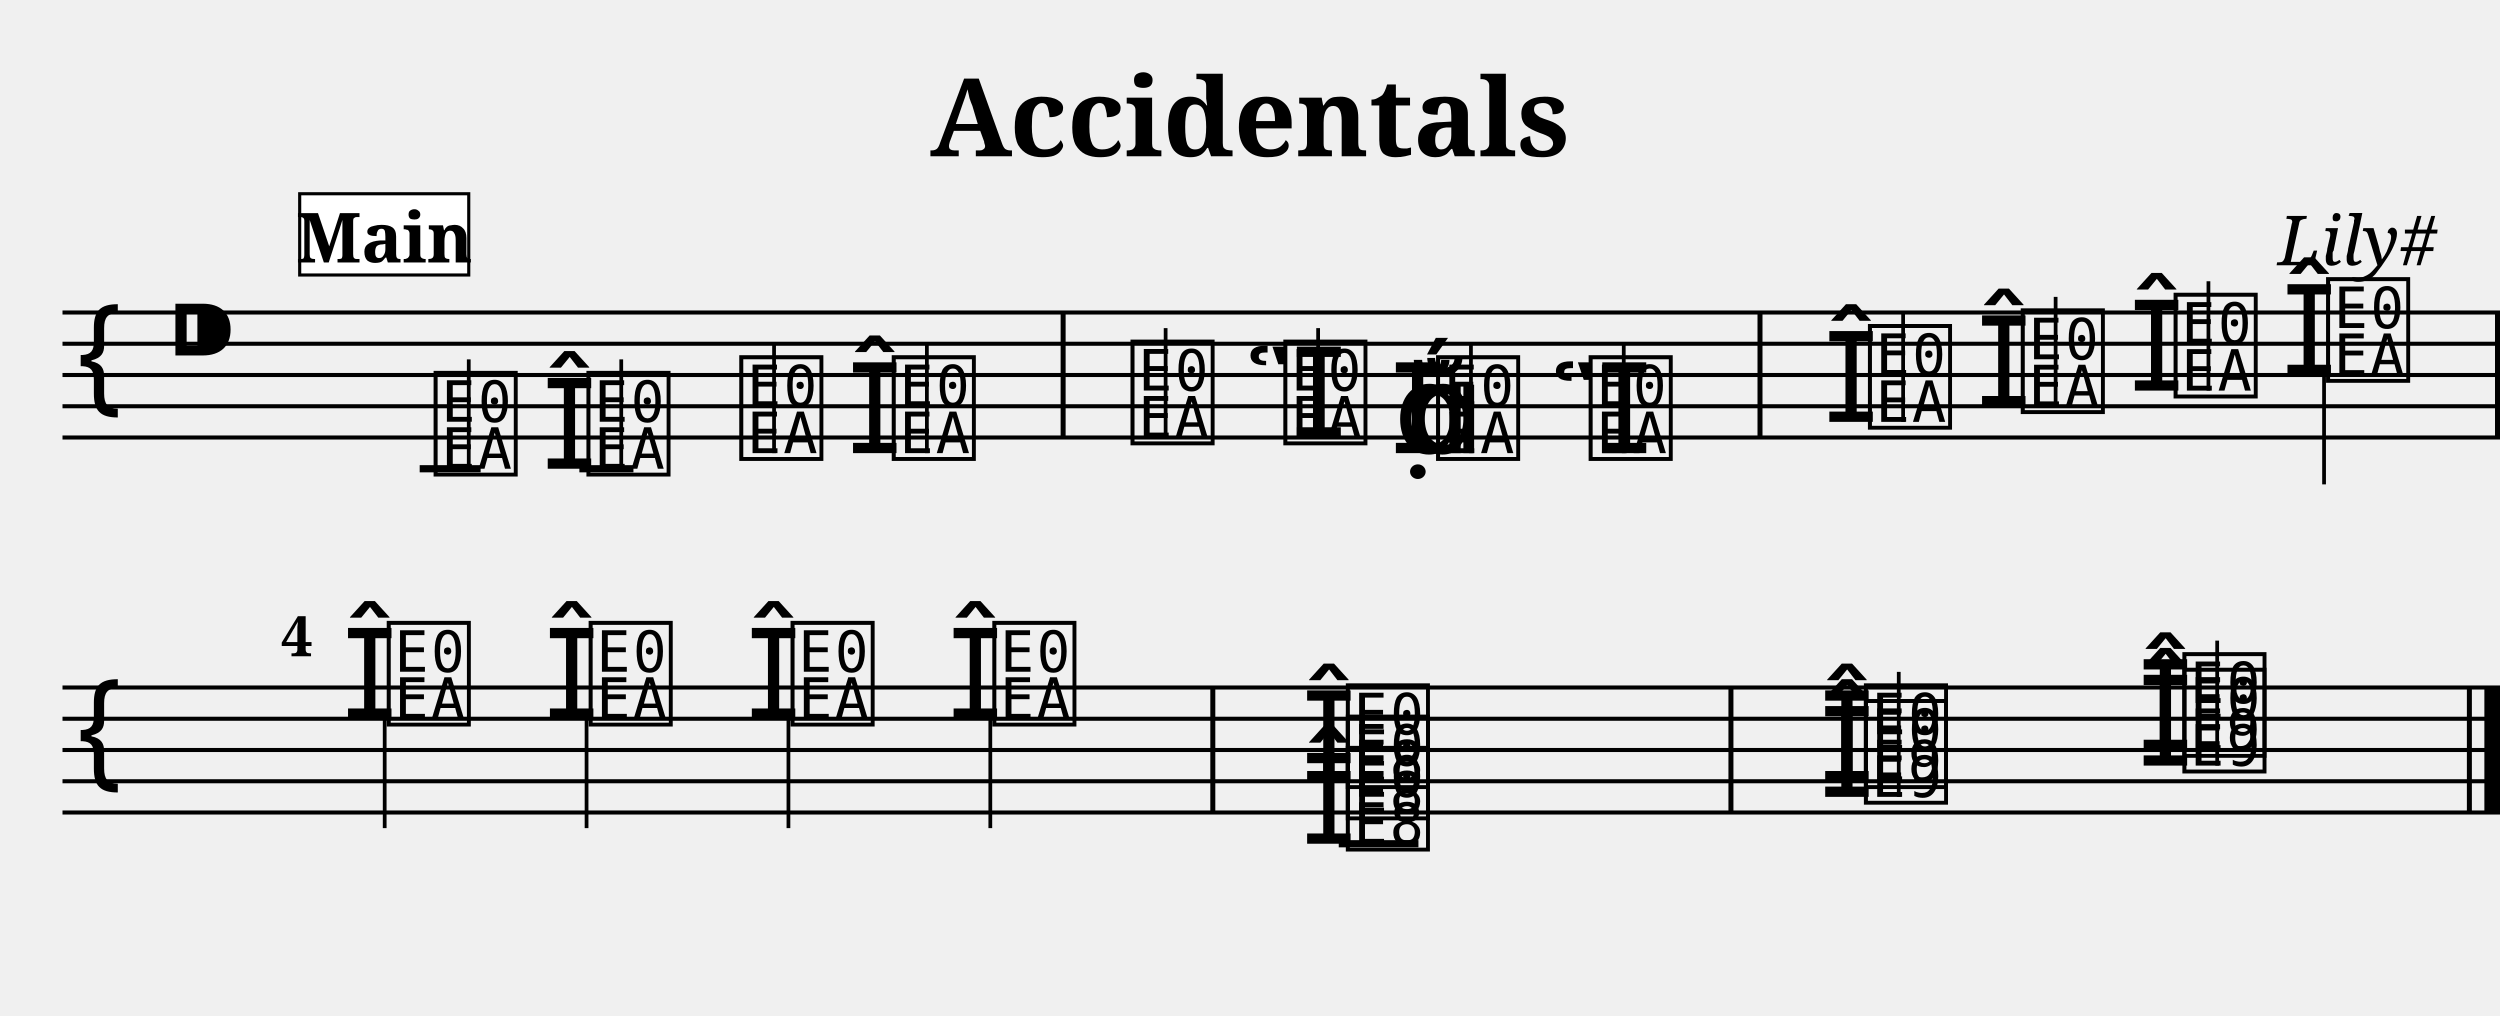
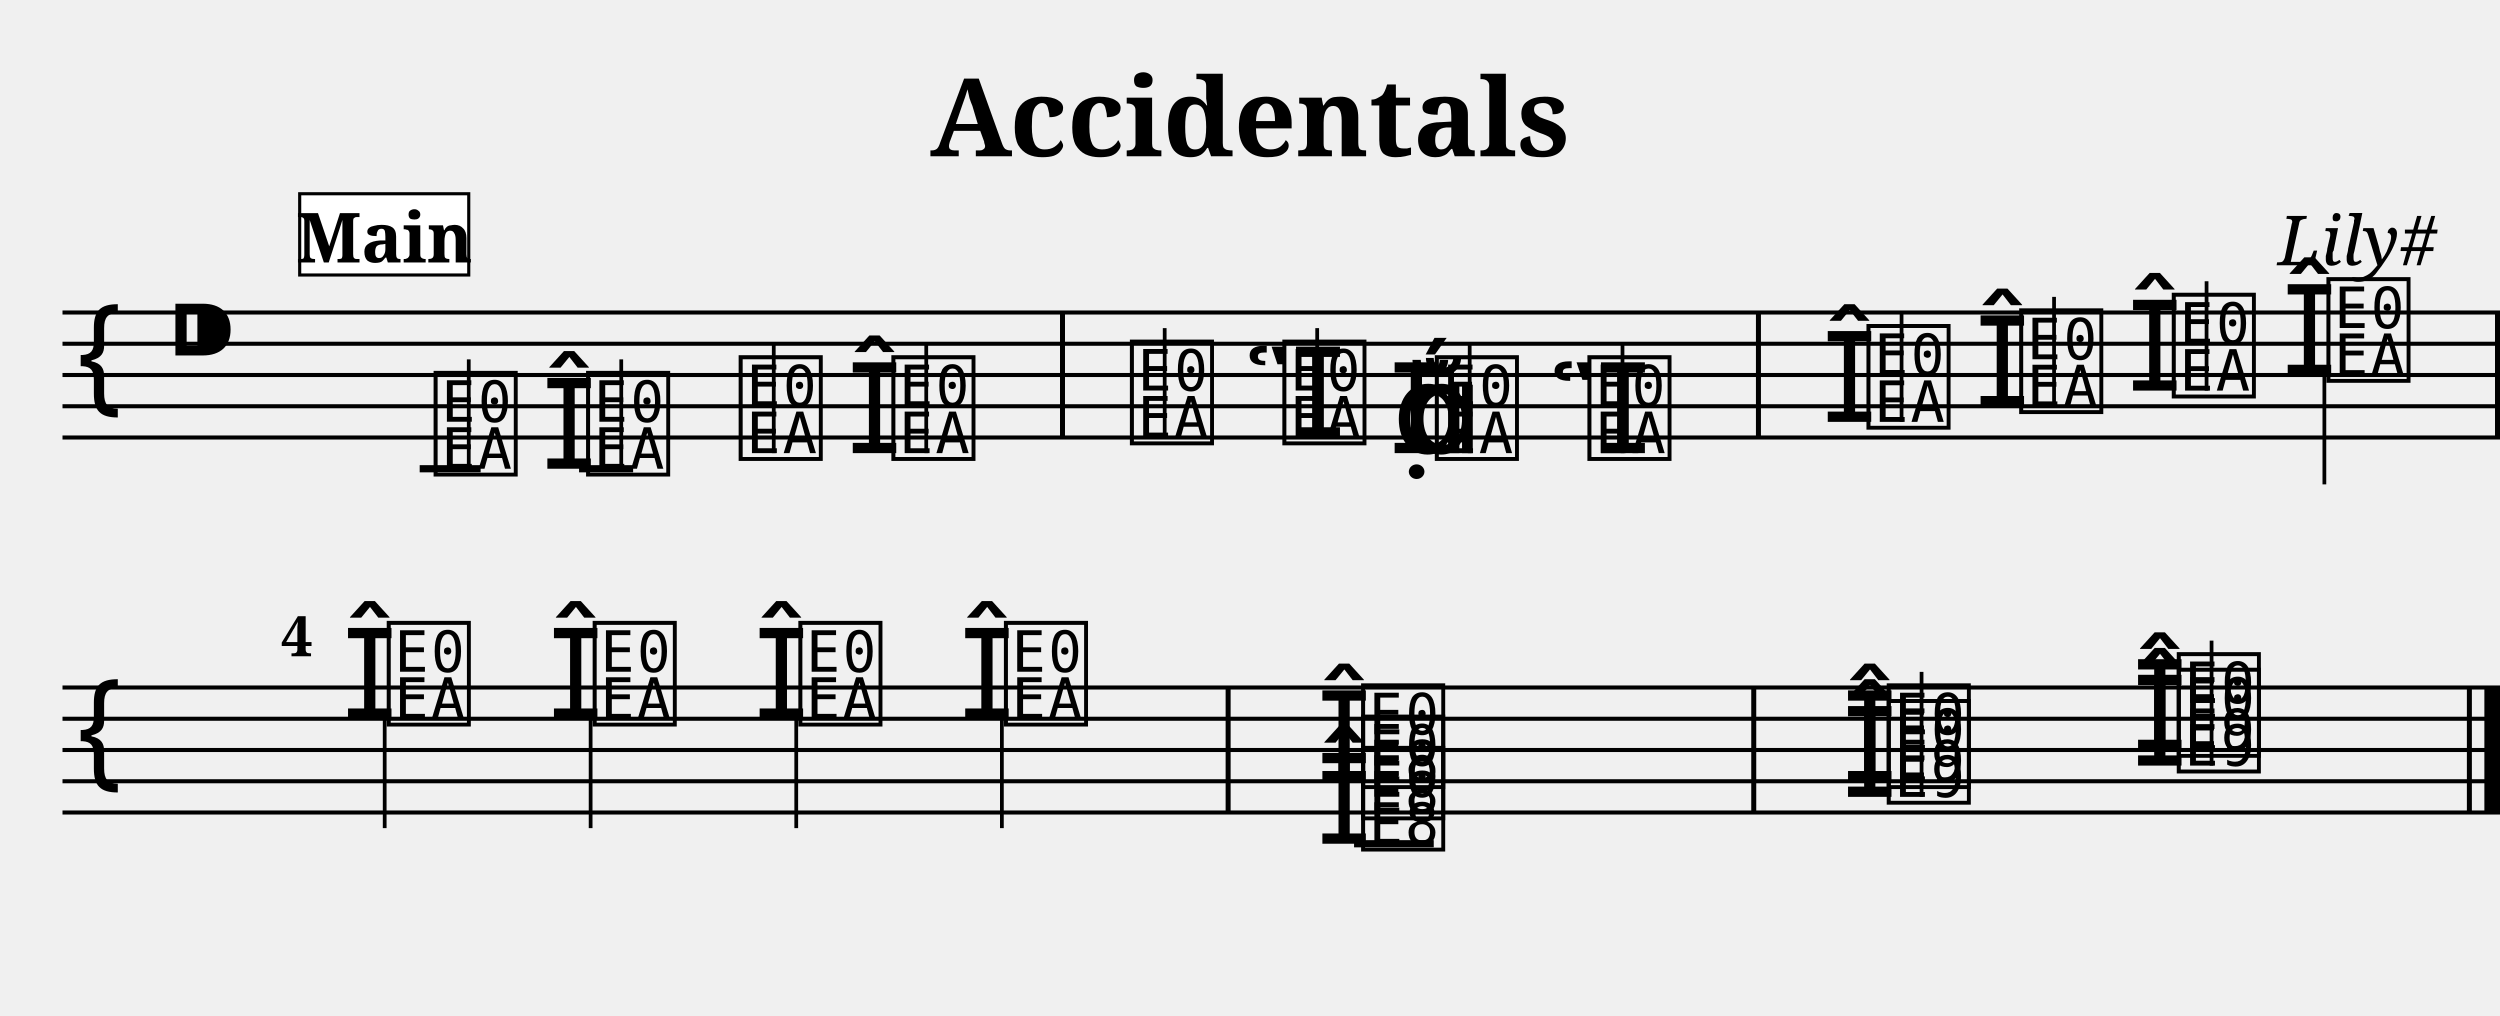
<svg xmlns="http://www.w3.org/2000/svg" width="800.0" height="325.0" viewBox="0 0 80.00 32.50">
  <style>
  @font-face { font-family: 'Emmentaler'; src: local('Emmentaler'); }
  .music { font-family: 'Emmentaler', serif; }
</style>
  <text x="40.00" y="5.00" font-size="3.49" font-family="serif" font-weight="bold" text-anchor="middle">Accidentals</text>
  <text x="78.00" y="8.49" font-size="2.20" font-family="serif" font-style="italic" text-anchor="end">Lily#</text>
  <g transform="translate(2.00,0.00) scale(1,1)">
    <line x1="0.00" y1="10.00" x2="78.00" y2="10.00" stroke="#000000" stroke-width="0.130" />
    <line x1="0.00" y1="11.00" x2="78.00" y2="11.00" stroke="#000000" stroke-width="0.130" />
    <line x1="0.00" y1="12.00" x2="78.00" y2="12.00" stroke="#000000" stroke-width="0.130" />
    <line x1="0.00" y1="13.00" x2="78.00" y2="13.00" stroke="#000000" stroke-width="0.130" />
    <line x1="0.00" y1="14.00" x2="78.00" y2="14.00" stroke="#000000" stroke-width="0.130" />
    <text class="music" x="0.30" y="13.00" font-size="4.00"></text>
    <text class="music" x="3.30" y="12.00" font-size="4.00"></text>
    <text class="music" x="11.75" y="15.00" font-size="4.00" data-pos="158"></text>
    <line x1="13.00" y1="15.00" x2="13.00" y2="11.50" stroke="#000000" stroke-width="0.120" />
-     <text class="music" x="15.34" y="15.00" font-size="4.00" data-pos="196"></text>
-     <text class="music" x="16.64" y="15.00" font-size="4.00" data-pos="196"></text>
+     <text class="music" x="15.33" y="15.00" font-size="4.00" data-pos="196"></text>
+     <text class="music" x="16.63" y="15.00" font-size="4.00" data-pos="196"></text>
    <line x1="17.88" y1="15.00" x2="17.88" y2="11.50" stroke="#000000" stroke-width="0.120" />
-     <text class="music" x="21.53" y="14.50" font-size="4.00" data-pos="200"></text>
-     <line x1="22.77" y1="14.50" x2="22.77" y2="11.00" stroke="#000000" stroke-width="0.120" />
-     <text class="music" x="25.11" y="14.50" font-size="4.00" data-pos="202"></text>
-     <text class="music" x="26.41" y="14.50" font-size="4.00" data-pos="202"></text>
-     <line x1="27.66" y1="14.50" x2="27.66" y2="11.00" stroke="#000000" stroke-width="0.120" />
-     <text class="music" x="34.05" y="14.00" font-size="4.00" data-pos="226"></text>
-     <line x1="35.30" y1="14.00" x2="35.30" y2="10.50" stroke="#000000" stroke-width="0.120" />
-     <text class="music" x="37.83" y="14.00" font-size="4.00" data-pos="253"></text>
-     <text class="music" x="38.94" y="14.00" font-size="4.00" data-pos="253"></text>
-     <line x1="40.18" y1="14.00" x2="40.18" y2="10.50" stroke="#000000" stroke-width="0.120" />
-     <text class="music" x="42.60" y="14.50" font-size="4.00" data-pos="257"></text>
-     <text class="music" x="42.48" y="14.50" font-size="4.00" data-pos="257"></text>
-     <text class="music" x="43.03" y="14.50" font-size="4.00" data-pos="257"></text>
-     <text class="music" x="43.83" y="14.50" font-size="4.00" data-pos="257"></text>
-     <line x1="45.07" y1="14.50" x2="45.07" y2="11.00" stroke="#000000" stroke-width="0.120" />
-     <text class="music" x="47.60" y="14.50" font-size="4.00" data-pos="259"></text>
-     <text class="music" x="48.71" y="14.50" font-size="4.00" data-pos="259"></text>
-     <line x1="49.96" y1="14.50" x2="49.96" y2="11.00" stroke="#000000" stroke-width="0.120" />
-     <text class="music" x="56.35" y="13.50" font-size="4.00" data-pos="289"></text>
-     <text class="music" x="57.65" y="13.50" font-size="4.00" data-pos="289"></text>
-     <line x1="58.90" y1="13.50" x2="58.90" y2="10.00" stroke="#000000" stroke-width="0.120" />
-     <text class="music" x="61.24" y="13.00" font-size="4.00" data-pos="322"></text>
-     <text class="music" x="62.54" y="13.00" font-size="4.00" data-pos="322"></text>
-     <line x1="63.78" y1="13.00" x2="63.78" y2="9.50" stroke="#000000" stroke-width="0.120" />
-     <text class="music" x="66.13" y="12.50" font-size="4.00" data-pos="326"></text>
-     <text class="music" x="67.43" y="12.50" font-size="4.00" data-pos="326"></text>
-     <line x1="68.67" y1="12.50" x2="68.67" y2="9.00" stroke="#000000" stroke-width="0.120" />
-     <text class="music" x="71.01" y="12.00" font-size="4.00" data-pos="330"></text>
-     <text class="music" x="72.31" y="12.00" font-size="4.00" data-pos="330"></text>
-     <line x1="72.37" y1="12.00" x2="72.37" y2="15.50" stroke="#000000" stroke-width="0.120" />
+     <text class="music" x="21.51" y="14.50" font-size="4.00" data-pos="200"></text>
+     <line x1="22.76" y1="14.50" x2="22.76" y2="11.00" stroke="#000000" stroke-width="0.120" />
+     <text class="music" x="25.10" y="14.50" font-size="4.00" data-pos="202"></text>
+     <text class="music" x="26.40" y="14.50" font-size="4.00" data-pos="202"></text>
+     <line x1="27.64" y1="14.50" x2="27.64" y2="11.00" stroke="#000000" stroke-width="0.120" />
+     <text class="music" x="34.03" y="14.00" font-size="4.00" data-pos="226"></text>
+     <line x1="35.27" y1="14.00" x2="35.27" y2="10.50" stroke="#000000" stroke-width="0.120" />
+     <text class="music" x="37.80" y="14.00" font-size="4.00" data-pos="253"></text>
+     <text class="music" x="38.91" y="14.00" font-size="4.00" data-pos="253"></text>
+     <line x1="40.15" y1="14.00" x2="40.15" y2="10.50" stroke="#000000" stroke-width="0.120" />
+     <text class="music" x="42.56" y="14.50" font-size="4.00" data-pos="257"></text>
+     <text class="music" x="42.44" y="14.50" font-size="4.00" data-pos="257"></text>
+     <text class="music" x="42.99" y="14.50" font-size="4.00" data-pos="257"></text>
+     <text class="music" x="43.79" y="14.50" font-size="4.00" data-pos="257"></text>
+     <line x1="45.03" y1="14.50" x2="45.03" y2="11.00" stroke="#000000" stroke-width="0.120" />
+     <text class="music" x="47.56" y="14.50" font-size="4.00" data-pos="259"></text>
+     <text class="music" x="48.67" y="14.50" font-size="4.00" data-pos="259"></text>
+     <line x1="49.92" y1="14.50" x2="49.92" y2="11.00" stroke="#000000" stroke-width="0.120" />
+     <text class="music" x="56.30" y="13.50" font-size="4.00" data-pos="289"></text>
+     <text class="music" x="57.60" y="13.50" font-size="4.00" data-pos="289"></text>
+     <line x1="58.85" y1="13.50" x2="58.85" y2="10.00" stroke="#000000" stroke-width="0.120" />
+     <text class="music" x="61.19" y="13.00" font-size="4.00" data-pos="322"></text>
+     <text class="music" x="62.49" y="13.00" font-size="4.00" data-pos="322"></text>
+     <line x1="63.73" y1="13.00" x2="63.73" y2="9.50" stroke="#000000" stroke-width="0.120" />
+     <text class="music" x="66.07" y="12.50" font-size="4.00" data-pos="326"></text>
+     <text class="music" x="67.37" y="12.50" font-size="4.00" data-pos="326"></text>
+     <line x1="68.61" y1="12.50" x2="68.61" y2="9.00" stroke="#000000" stroke-width="0.120" />
+     <text class="music" x="71.02" y="12.00" font-size="4.00" data-pos="330"></text>
+     <text class="music" x="72.32" y="12.00" font-size="4.00" data-pos="330"></text>
+     <line x1="72.38" y1="12.00" x2="72.38" y2="15.50" stroke="#000000" stroke-width="0.120" />
    <line x1="11.43" y1="15.00" x2="13.38" y2="15.00" stroke="#000000" stroke-width="0.230" />
-     <line x1="16.54" y1="15.00" x2="18.27" y2="15.00" stroke="#000000" stroke-width="0.230" />
-     <rect x="31.94" y="10.00" width="0.16" height="4.00" fill="#000000" />
-     <rect x="54.24" y="10.00" width="0.16" height="4.00" fill="#000000" />
+     <line x1="16.53" y1="15.00" x2="18.26" y2="15.00" stroke="#000000" stroke-width="0.230" />
+     <rect x="31.92" y="10.00" width="0.16" height="4.00" fill="#000000" />
+     <rect x="54.19" y="10.00" width="0.16" height="4.00" fill="#000000" />
    <rect x="77.84" y="10.00" width="0.16" height="4.00" fill="#000000" />
    <line x1="0.00" y1="22.00" x2="78.00" y2="22.00" stroke="#000000" stroke-width="0.130" />
    <line x1="0.00" y1="23.00" x2="78.00" y2="23.00" stroke="#000000" stroke-width="0.130" />
    <line x1="0.00" y1="24.00" x2="78.00" y2="24.00" stroke="#000000" stroke-width="0.130" />
    <line x1="0.00" y1="25.00" x2="78.00" y2="25.00" stroke="#000000" stroke-width="0.130" />
    <line x1="0.00" y1="26.00" x2="78.00" y2="26.00" stroke="#000000" stroke-width="0.130" />
    <text class="music" x="0.30" y="25.00" font-size="4.00"></text>
    <text class="music" x="8.95" y="23.00" font-size="4.00" data-pos="336"></text>
    <text class="music" x="10.25" y="23.00" font-size="4.00" data-pos="336"></text>
    <line x1="10.31" y1="23.00" x2="10.31" y2="26.50" stroke="#000000" stroke-width="0.120" />
-     <text class="music" x="15.41" y="23.00" font-size="4.00" data-pos="343"></text>
-     <text class="music" x="16.71" y="23.00" font-size="4.00" data-pos="343"></text>
-     <line x1="16.77" y1="23.00" x2="16.77" y2="26.50" stroke="#000000" stroke-width="0.120" />
-     <text class="music" x="21.87" y="23.00" font-size="4.00" data-pos="347"></text>
-     <text class="music" x="23.17" y="23.00" font-size="4.00" data-pos="347"></text>
-     <line x1="23.23" y1="23.00" x2="23.23" y2="26.50" stroke="#000000" stroke-width="0.120" />
-     <text class="music" x="28.33" y="23.00" font-size="4.00" data-pos="351"></text>
-     <text class="music" x="29.63" y="23.00" font-size="4.00" data-pos="351"></text>
-     <line x1="29.69" y1="23.00" x2="29.69" y2="26.50" stroke="#000000" stroke-width="0.120" />
-     <text class="music" x="39.64" y="27.00" font-size="4.00" data-pos="386"></text>
-     <text class="music" x="40.94" y="27.00" font-size="4.00" data-pos="386"></text>
-     <text class="music" x="40.94" y="26.00" font-size="4.00" data-pos="386"></text>
-     <text class="music" x="39.64" y="25.00" font-size="4.00" data-pos="386"></text>
-     <text class="music" x="40.94" y="25.00" font-size="4.00" data-pos="386"></text>
-     <text class="music" x="56.22" y="25.50" font-size="4.00" data-pos="430"></text>
-     <text class="music" x="57.52" y="25.50" font-size="4.00" data-pos="430"></text>
-     <text class="music" x="56.22" y="25.00" font-size="4.00" data-pos="430"></text>
-     <text class="music" x="57.52" y="25.00" font-size="4.00" data-pos="430"></text>
-     <line x1="58.76" y1="25.50" x2="58.76" y2="21.50" stroke="#000000" stroke-width="0.120" />
-     <text class="music" x="66.41" y="24.50" font-size="4.00" data-pos="443"></text>
-     <text class="music" x="67.71" y="24.50" font-size="4.00" data-pos="443"></text>
-     <text class="music" x="66.41" y="24.00" font-size="4.00" data-pos="443"></text>
-     <text class="music" x="67.71" y="24.00" font-size="4.00" data-pos="443"></text>
-     <line x1="68.95" y1="24.50" x2="68.95" y2="20.50" stroke="#000000" stroke-width="0.120" />
-     <line x1="40.84" y1="27.00" x2="43.39" y2="27.00" stroke="#000000" stroke-width="0.230" />
-     <rect x="36.73" y="22.00" width="0.16" height="4.00" fill="#000000" />
-     <rect x="53.31" y="22.00" width="0.16" height="4.00" fill="#000000" />
+     <text class="music" x="15.54" y="23.00" font-size="4.00" data-pos="343"></text>
+     <text class="music" x="16.84" y="23.00" font-size="4.00" data-pos="343"></text>
+     <line x1="16.90" y1="23.00" x2="16.90" y2="26.50" stroke="#000000" stroke-width="0.120" />
+     <text class="music" x="22.12" y="23.00" font-size="4.00" data-pos="347"></text>
+     <text class="music" x="23.42" y="23.00" font-size="4.00" data-pos="347"></text>
+     <line x1="23.48" y1="23.00" x2="23.48" y2="26.50" stroke="#000000" stroke-width="0.120" />
+     <text class="music" x="28.70" y="23.00" font-size="4.00" data-pos="351"></text>
+     <text class="music" x="30.00" y="23.00" font-size="4.00" data-pos="351"></text>
+     <line x1="30.06" y1="23.00" x2="30.06" y2="26.50" stroke="#000000" stroke-width="0.120" />
+     <text class="music" x="40.13" y="27.00" font-size="4.00" data-pos="386"></text>
+     <text class="music" x="41.43" y="27.00" font-size="4.00" data-pos="386"></text>
+     <text class="music" x="41.43" y="26.00" font-size="4.00" data-pos="386"></text>
+     <text class="music" x="40.13" y="25.00" font-size="4.00" data-pos="386"></text>
+     <text class="music" x="41.43" y="25.00" font-size="4.00" data-pos="386"></text>
+     <text class="music" x="56.95" y="25.50" font-size="4.00" data-pos="430"></text>
+     <text class="music" x="58.25" y="25.50" font-size="4.00" data-pos="430"></text>
+     <text class="music" x="56.95" y="25.00" font-size="4.00" data-pos="430"></text>
+     <text class="music" x="58.25" y="25.00" font-size="4.00" data-pos="430"></text>
+     <line x1="59.49" y1="25.50" x2="59.49" y2="21.50" stroke="#000000" stroke-width="0.120" />
+     <text class="music" x="66.23" y="24.50" font-size="4.00" data-pos="443"></text>
+     <text class="music" x="67.53" y="24.50" font-size="4.00" data-pos="443"></text>
+     <text class="music" x="66.23" y="24.00" font-size="4.00" data-pos="443"></text>
+     <text class="music" x="67.53" y="24.00" font-size="4.00" data-pos="443"></text>
+     <line x1="68.77" y1="24.50" x2="68.77" y2="20.50" stroke="#000000" stroke-width="0.120" />
+     <line x1="41.33" y1="27.00" x2="43.88" y2="27.00" stroke="#000000" stroke-width="0.230" />
+     <rect x="37.22" y="22.00" width="0.16" height="4.00" fill="#000000" />
+     <rect x="54.04" y="22.00" width="0.16" height="4.00" fill="#000000" />
    <rect x="76.94" y="22.00" width="0.16" height="4.00" fill="#000000" />
    <rect x="77.50" y="22.00" width="0.50" height="4.00" fill="#000000" />
    <text x="7.00" y="21.00" font-size="1.80" font-family="serif" font-weight="bold" fill="#000000">4</text>
    <rect x="7.59" y="6.20" width="5.41" height="2.60" fill="#FFFFFF" stroke="#000000" stroke-width="0.100" data-pos="0" />
    <text x="10.30" y="8.40" font-size="2.20" font-family="serif" font-weight="bold" text-anchor="middle" fill="#000000" data-pos="0">Main</text>
  </g>
</svg>
